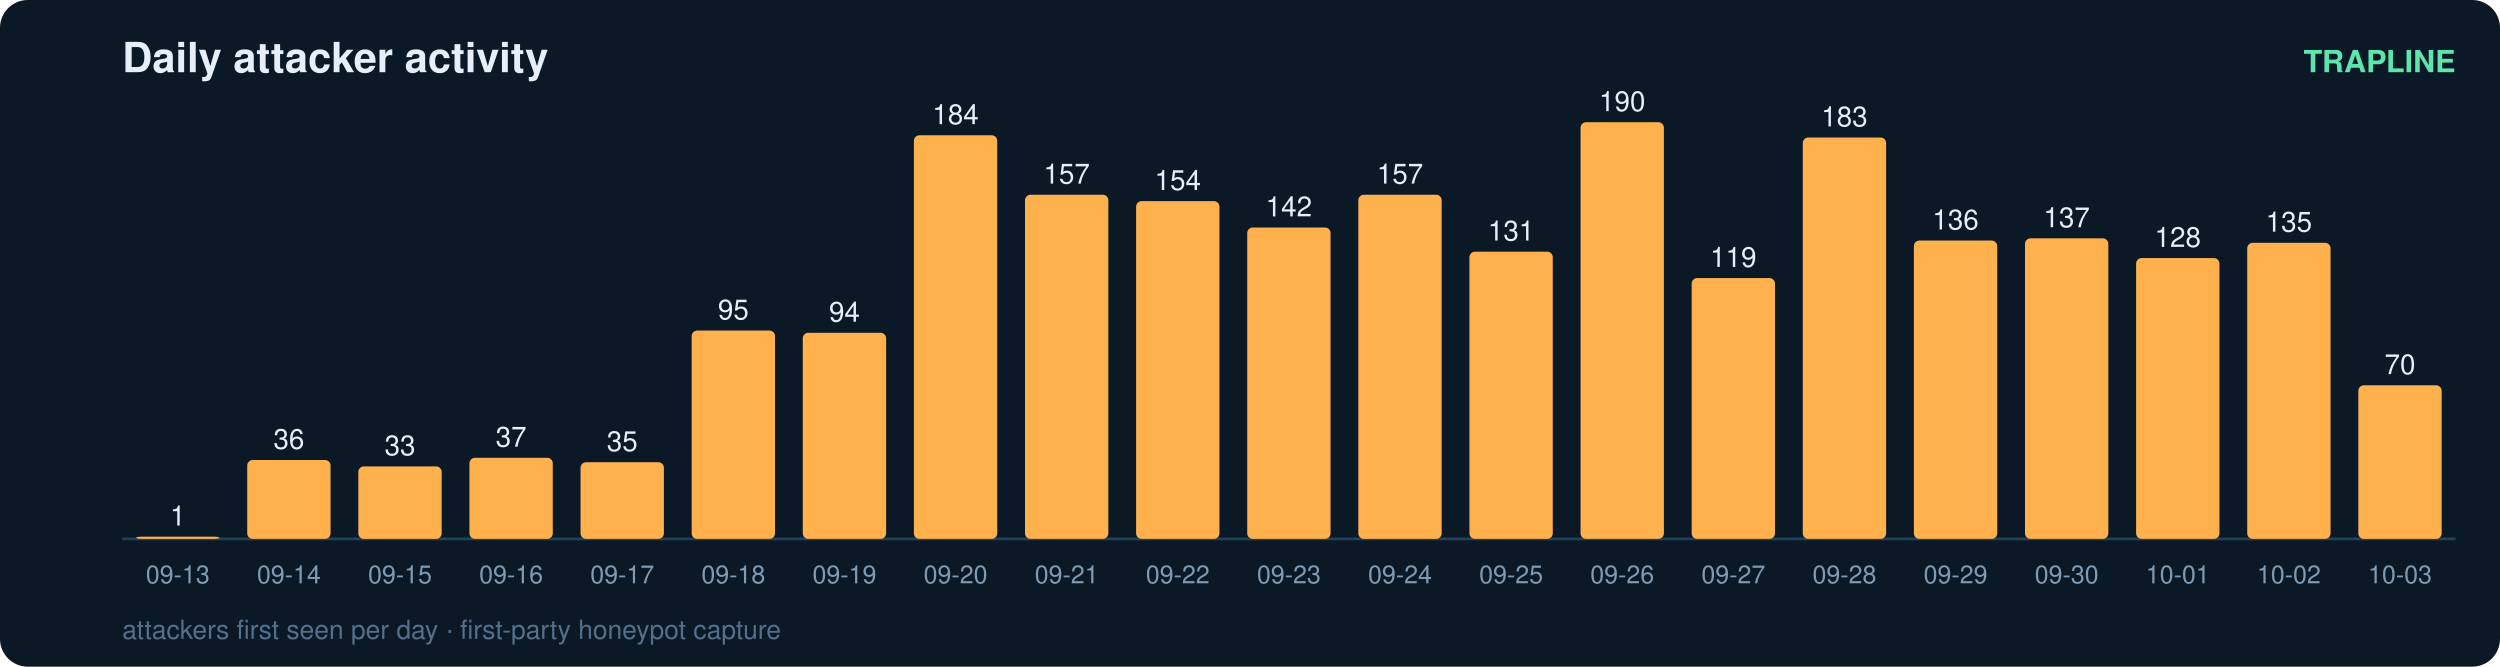
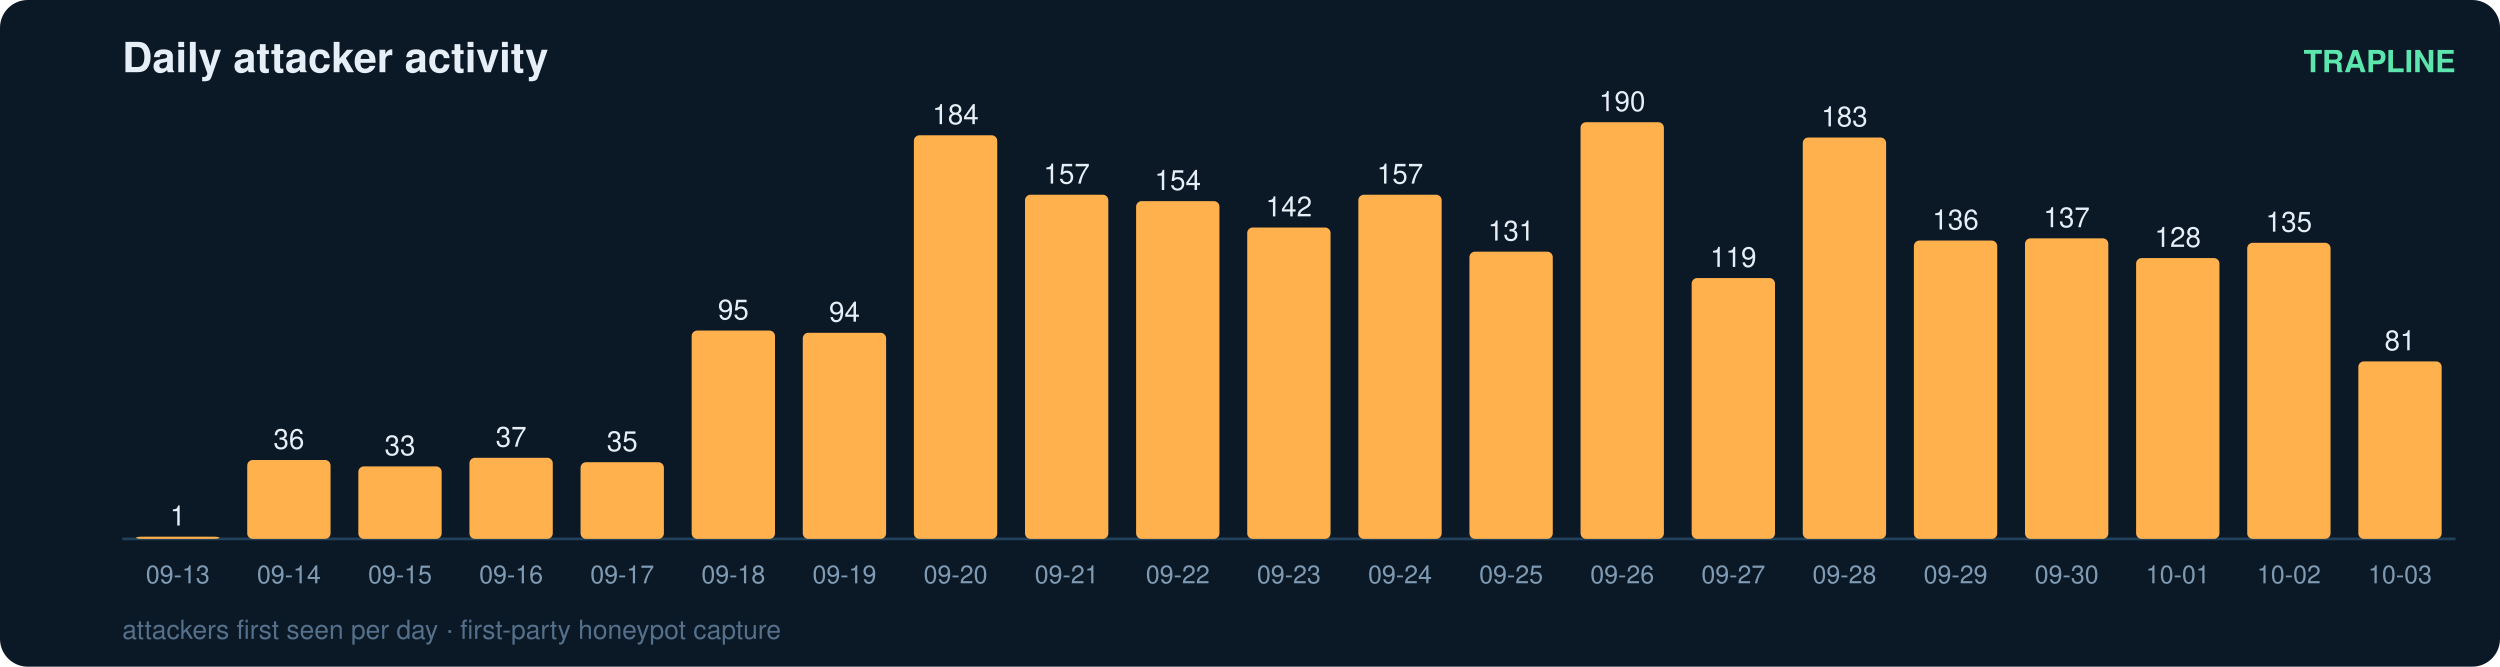
<svg xmlns="http://www.w3.org/2000/svg" width="900" height="240" viewBox="0 0 900 240" font-family="ui-sans-serif,Segoe UI,Helvetica,Arial">
  <rect width="900" height="240" rx="10" fill="#0b1826" />
  <text x="44" y="26" fill="#e6eff7" font-size="15" font-weight="700">Daily attacker activity</text>
  <text x="884" y="26" fill="#5ce6ad" font-size="11" text-anchor="end" font-weight="600">TRAPLINE</text>
  <line x1="44" y1="194" x2="884" y2="194" stroke="#22415a" stroke-width="1" />
  <rect x="49" y="193.2" width="30" height="0.8" rx="2" fill="#ffb14e" />
  <text x="64.0" y="189.2" fill="#e6eff7" font-size="10" text-anchor="middle" font-variant-numeric="tabular-nums">1</text>
  <text x="64.0" y="210.0" fill="#7f9bb3" font-size="9" text-anchor="middle">09-13</text>
  <rect x="89" y="165.6" width="30" height="28.4" rx="2" fill="#ffb14e" />
  <text x="104.0" y="161.6" fill="#e6eff7" font-size="10" text-anchor="middle" font-variant-numeric="tabular-nums">36</text>
  <text x="104.0" y="210.0" fill="#7f9bb3" font-size="9" text-anchor="middle">09-14</text>
  <rect x="129" y="167.9" width="30" height="26.1" rx="2" fill="#ffb14e" />
  <text x="144.0" y="163.9" fill="#e6eff7" font-size="10" text-anchor="middle" font-variant-numeric="tabular-nums">33</text>
  <text x="144.0" y="210.0" fill="#7f9bb3" font-size="9" text-anchor="middle">09-15</text>
  <rect x="169" y="164.8" width="30" height="29.2" rx="2" fill="#ffb14e" />
  <text x="184.0" y="160.8" fill="#e6eff7" font-size="10" text-anchor="middle" font-variant-numeric="tabular-nums">37</text>
  <text x="184.0" y="210.0" fill="#7f9bb3" font-size="9" text-anchor="middle">09-16</text>
  <rect x="209" y="166.4" width="30" height="27.6" rx="2" fill="#ffb14e" />
  <text x="224.0" y="162.4" fill="#e6eff7" font-size="10" text-anchor="middle" font-variant-numeric="tabular-nums">35</text>
  <text x="224.0" y="210.0" fill="#7f9bb3" font-size="9" text-anchor="middle">09-17</text>
  <rect x="249" y="119.0" width="30" height="75.0" rx="2" fill="#ffb14e" />
  <text x="264.0" y="115.0" fill="#e6eff7" font-size="10" text-anchor="middle" font-variant-numeric="tabular-nums">95</text>
  <text x="264.0" y="210.0" fill="#7f9bb3" font-size="9" text-anchor="middle">09-18</text>
  <rect x="289" y="119.8" width="30" height="74.2" rx="2" fill="#ffb14e" />
  <text x="304.0" y="115.8" fill="#e6eff7" font-size="10" text-anchor="middle" font-variant-numeric="tabular-nums">94</text>
  <text x="304.0" y="210.0" fill="#7f9bb3" font-size="9" text-anchor="middle">09-19</text>
  <rect x="329" y="48.7" width="30" height="145.3" rx="2" fill="#ffb14e" />
  <text x="344.0" y="44.7" fill="#e6eff7" font-size="10" text-anchor="middle" font-variant-numeric="tabular-nums">184</text>
  <text x="344.0" y="210.0" fill="#7f9bb3" font-size="9" text-anchor="middle">09-20</text>
  <rect x="369" y="70.1" width="30" height="123.9" rx="2" fill="#ffb14e" />
  <text x="384.0" y="66.1" fill="#e6eff7" font-size="10" text-anchor="middle" font-variant-numeric="tabular-nums">157</text>
  <text x="384.0" y="210.0" fill="#7f9bb3" font-size="9" text-anchor="middle">09-21</text>
  <rect x="409" y="72.4" width="30" height="121.6" rx="2" fill="#ffb14e" />
  <text x="424.0" y="68.4" fill="#e6eff7" font-size="10" text-anchor="middle" font-variant-numeric="tabular-nums">154</text>
  <text x="424.0" y="210.0" fill="#7f9bb3" font-size="9" text-anchor="middle">09-22</text>
  <rect x="449" y="81.9" width="30" height="112.1" rx="2" fill="#ffb14e" />
  <text x="464.0" y="77.9" fill="#e6eff7" font-size="10" text-anchor="middle" font-variant-numeric="tabular-nums">142</text>
  <text x="464.0" y="210.0" fill="#7f9bb3" font-size="9" text-anchor="middle">09-23</text>
  <rect x="489" y="70.1" width="30" height="123.9" rx="2" fill="#ffb14e" />
  <text x="504.0" y="66.1" fill="#e6eff7" font-size="10" text-anchor="middle" font-variant-numeric="tabular-nums">157</text>
  <text x="504.0" y="210.0" fill="#7f9bb3" font-size="9" text-anchor="middle">09-24</text>
  <rect x="529" y="90.6" width="30" height="103.4" rx="2" fill="#ffb14e" />
  <text x="544.0" y="86.6" fill="#e6eff7" font-size="10" text-anchor="middle" font-variant-numeric="tabular-nums">131</text>
  <text x="544.0" y="210.0" fill="#7f9bb3" font-size="9" text-anchor="middle">09-25</text>
  <rect x="569" y="44.0" width="30" height="150.0" rx="2" fill="#ffb14e" />
  <text x="584.0" y="40.0" fill="#e6eff7" font-size="10" text-anchor="middle" font-variant-numeric="tabular-nums">190</text>
  <text x="584.0" y="210.0" fill="#7f9bb3" font-size="9" text-anchor="middle">09-26</text>
  <rect x="609" y="100.1" width="30" height="93.9" rx="2" fill="#ffb14e" />
  <text x="624.0" y="96.1" fill="#e6eff7" font-size="10" text-anchor="middle" font-variant-numeric="tabular-nums">119</text>
  <text x="624.0" y="210.0" fill="#7f9bb3" font-size="9" text-anchor="middle">09-27</text>
  <rect x="649" y="49.5" width="30" height="144.5" rx="2" fill="#ffb14e" />
  <text x="664.0" y="45.5" fill="#e6eff7" font-size="10" text-anchor="middle" font-variant-numeric="tabular-nums">183</text>
  <text x="664.0" y="210.0" fill="#7f9bb3" font-size="9" text-anchor="middle">09-28</text>
  <rect x="689" y="86.6" width="30" height="107.4" rx="2" fill="#ffb14e" />
  <text x="704.0" y="82.6" fill="#e6eff7" font-size="10" text-anchor="middle" font-variant-numeric="tabular-nums">136</text>
  <text x="704.0" y="210.0" fill="#7f9bb3" font-size="9" text-anchor="middle">09-29</text>
  <rect x="729" y="85.8" width="30" height="108.2" rx="2" fill="#ffb14e" />
  <text x="744.0" y="81.8" fill="#e6eff7" font-size="10" text-anchor="middle" font-variant-numeric="tabular-nums">137</text>
  <text x="744.0" y="210.0" fill="#7f9bb3" font-size="9" text-anchor="middle">09-30</text>
  <rect x="769" y="92.9" width="30" height="101.1" rx="2" fill="#ffb14e" />
  <text x="784.0" y="88.9" fill="#e6eff7" font-size="10" text-anchor="middle" font-variant-numeric="tabular-nums">128</text>
  <text x="784.0" y="210.0" fill="#7f9bb3" font-size="9" text-anchor="middle">10-01</text>
  <rect x="809" y="87.4" width="30" height="106.6" rx="2" fill="#ffb14e" />
  <text x="824.0" y="83.4" fill="#e6eff7" font-size="10" text-anchor="middle" font-variant-numeric="tabular-nums">135</text>
  <text x="824.0" y="210.0" fill="#7f9bb3" font-size="9" text-anchor="middle">10-02</text>
-   <rect x="849" y="138.7" width="30" height="55.3" rx="2" fill="#ffb14e" />
-   <text x="864.0" y="134.7" fill="#e6eff7" font-size="10" text-anchor="middle" font-variant-numeric="tabular-nums">70</text>
+   <rect x="849" y="130.1" width="30" height="63.9" rx="2" fill="#ffb14e" />
+   <text x="864.0" y="126.1" fill="#e6eff7" font-size="10" text-anchor="middle" font-variant-numeric="tabular-nums">81</text>
  <text x="864.0" y="210.0" fill="#7f9bb3" font-size="9" text-anchor="middle">10-03</text>
  <text x="44" y="230" fill="#54708a" font-size="9.5">attackers first seen per day · first-party honeypot capture</text>
</svg>
